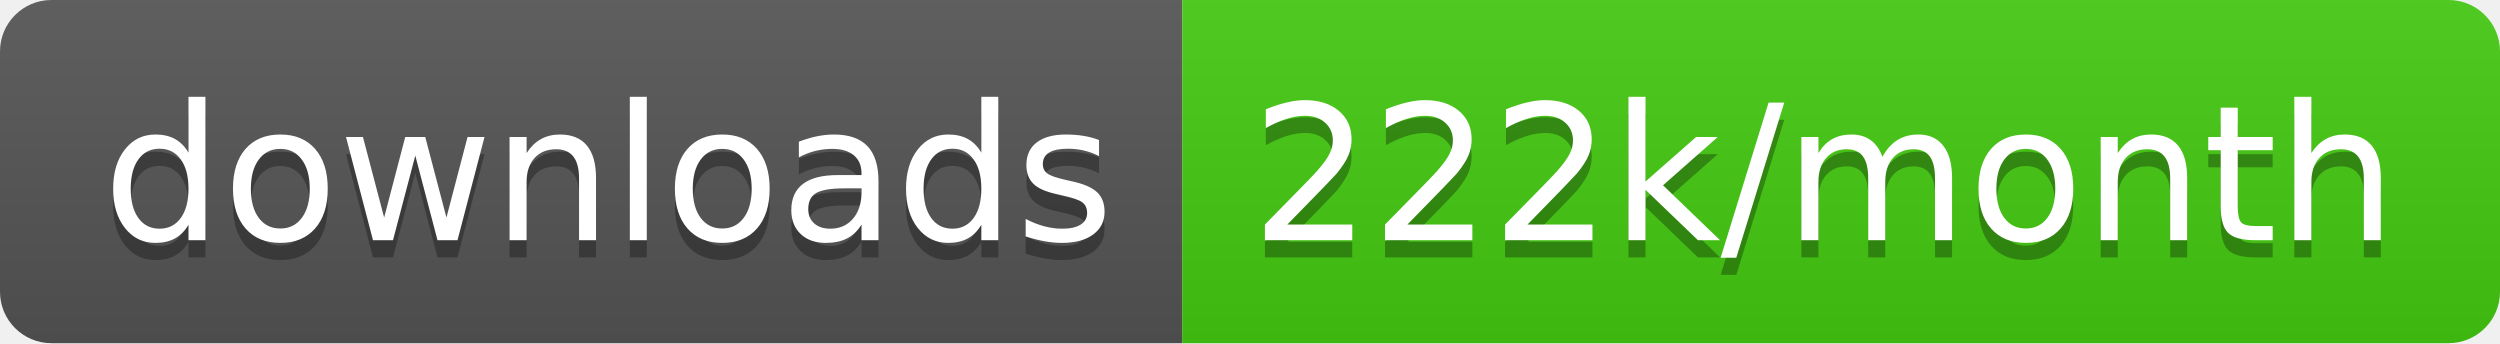
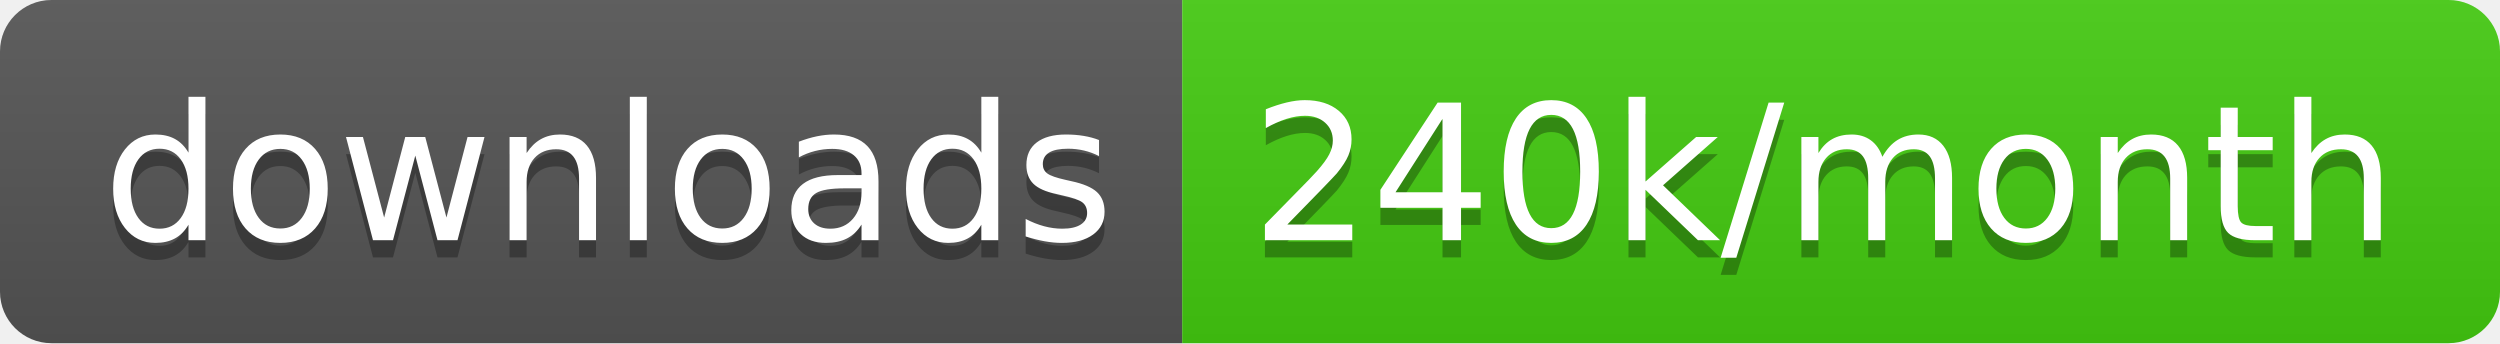
<svg xmlns="http://www.w3.org/2000/svg" width="145.7" height="20">
  <linearGradient id="smooth" x2="0" y2="100%">
    <stop offset="0" stop-color="#bbb" stop-opacity=".1" />
    <stop offset="1" stop-opacity=".1" />
  </linearGradient>
  <clipPath id="round">
    <rect width="145.7" height="20" rx="3" fill="#fff" />
  </clipPath>
  <g clip-path="url(#round)">
    <rect width="68.9" height="20" fill="#555" />
    <rect x="68.9" width="76.8" height="20" fill="#4c1" />
    <rect width="145.7" height="20" fill="url(#smooth)" />
  </g>
  <g fill="#fff" text-anchor="middle" font-family="DejaVu Sans,Verdana,Geneva,sans-serif" font-size="110">
    <text x="354.5" y="150" fill="#010101" fill-opacity=".3" transform="scale(0.1)" textLength="589.0" lengthAdjust="spacing">downloads</text>
    <text x="354.5" y="140" transform="scale(0.1)" textLength="589.0" lengthAdjust="spacing">downloads</text>
-     <text x="1063.0" y="150" fill="#010101" fill-opacity=".3" transform="scale(0.1)" textLength="668.0" lengthAdjust="spacing">222k/month</text>
-     <text x="1063.0" y="140" transform="scale(0.1)" textLength="668.0" lengthAdjust="spacing">222k/month</text>
+     <text x="1063.0" y="150" fill="#010101" fill-opacity=".3" transform="scale(0.1)" textLength="668.0" lengthAdjust="spacing">240k/month</text>
+     <text x="1063.0" y="140" transform="scale(0.1)" textLength="668.0" lengthAdjust="spacing">240k/month</text>
  </g>
</svg>
